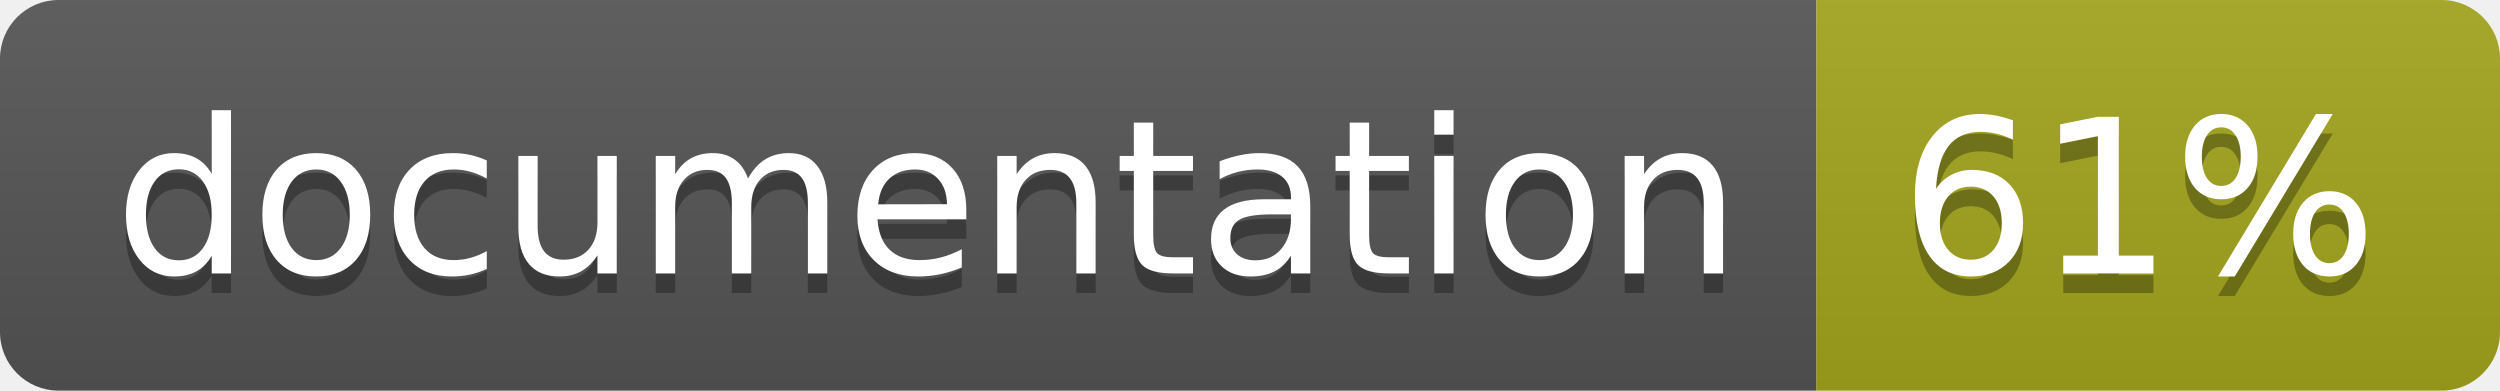
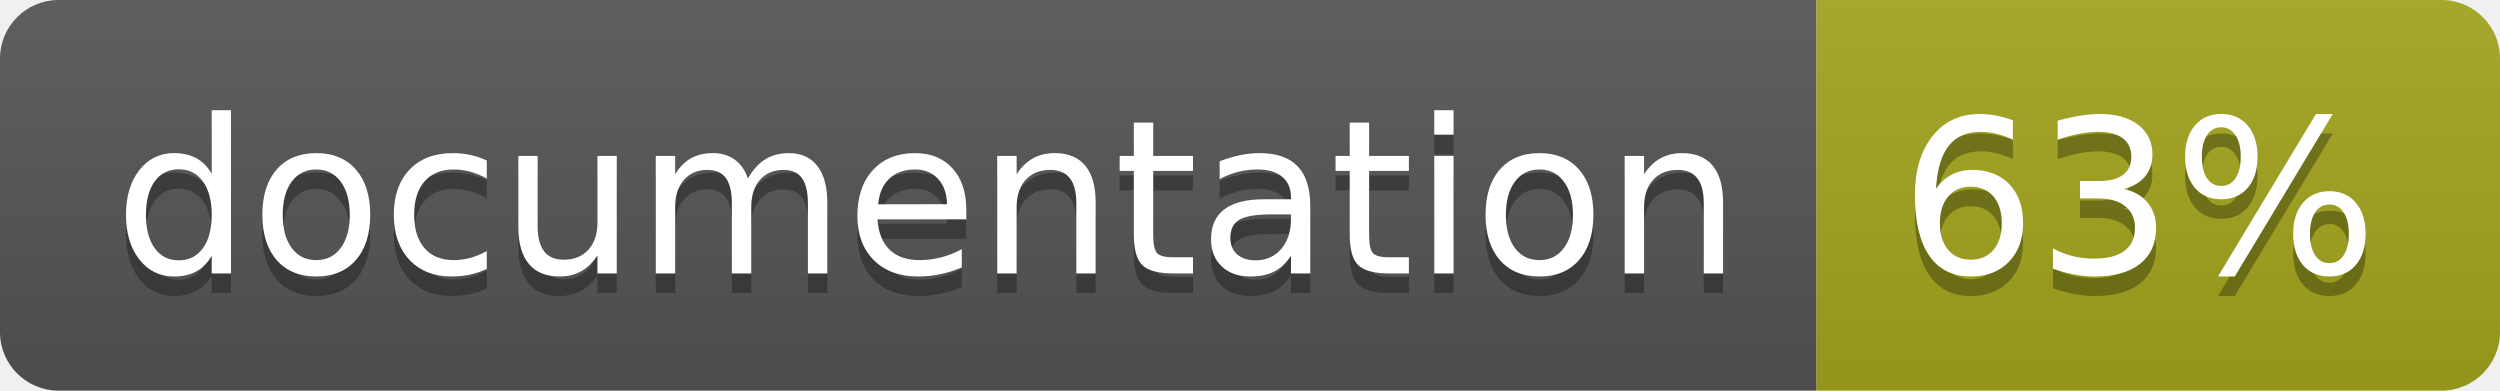
<svg xmlns="http://www.w3.org/2000/svg" width="128" height="20">
  <linearGradient id="b" x2="0" y2="100%">
    <stop offset="0" stop-color="#bbb" stop-opacity=".1" />
    <stop offset="1" stop-opacity=".1" />
  </linearGradient>
  <clipPath id="a">
    <rect width="128" height="20" rx="3" fill="#fff" />
  </clipPath>
  <g clip-path="url(#a)">
    <path fill="#555" d="M0 0h93v20H0z" />
    <path fill="#a4a61d" d="M93 0h35v20H93z" />
    <path fill="url(#b)" d="M0 0h128v20H0z" />
  </g>
  <g fill="#fff" text-anchor="middle" font-family="DejaVu Sans,Verdana,Geneva,sans-serif" font-size="110">
    <text x="475" y="150" fill="#010101" fill-opacity=".3" transform="scale(.1)" textLength="830">
      documentation
    </text>
    <text x="475" y="140" transform="scale(.1)" textLength="830">
      documentation
    </text>
    <text x="1095" y="150" fill="#010101" fill-opacity=".3" transform="scale(.1)" textLength="250">
-       61%
+       63%
    </text>
    <text x="1095" y="140" transform="scale(.1)" textLength="250">
-       61%
+       63%
    </text>
  </g>
</svg>
